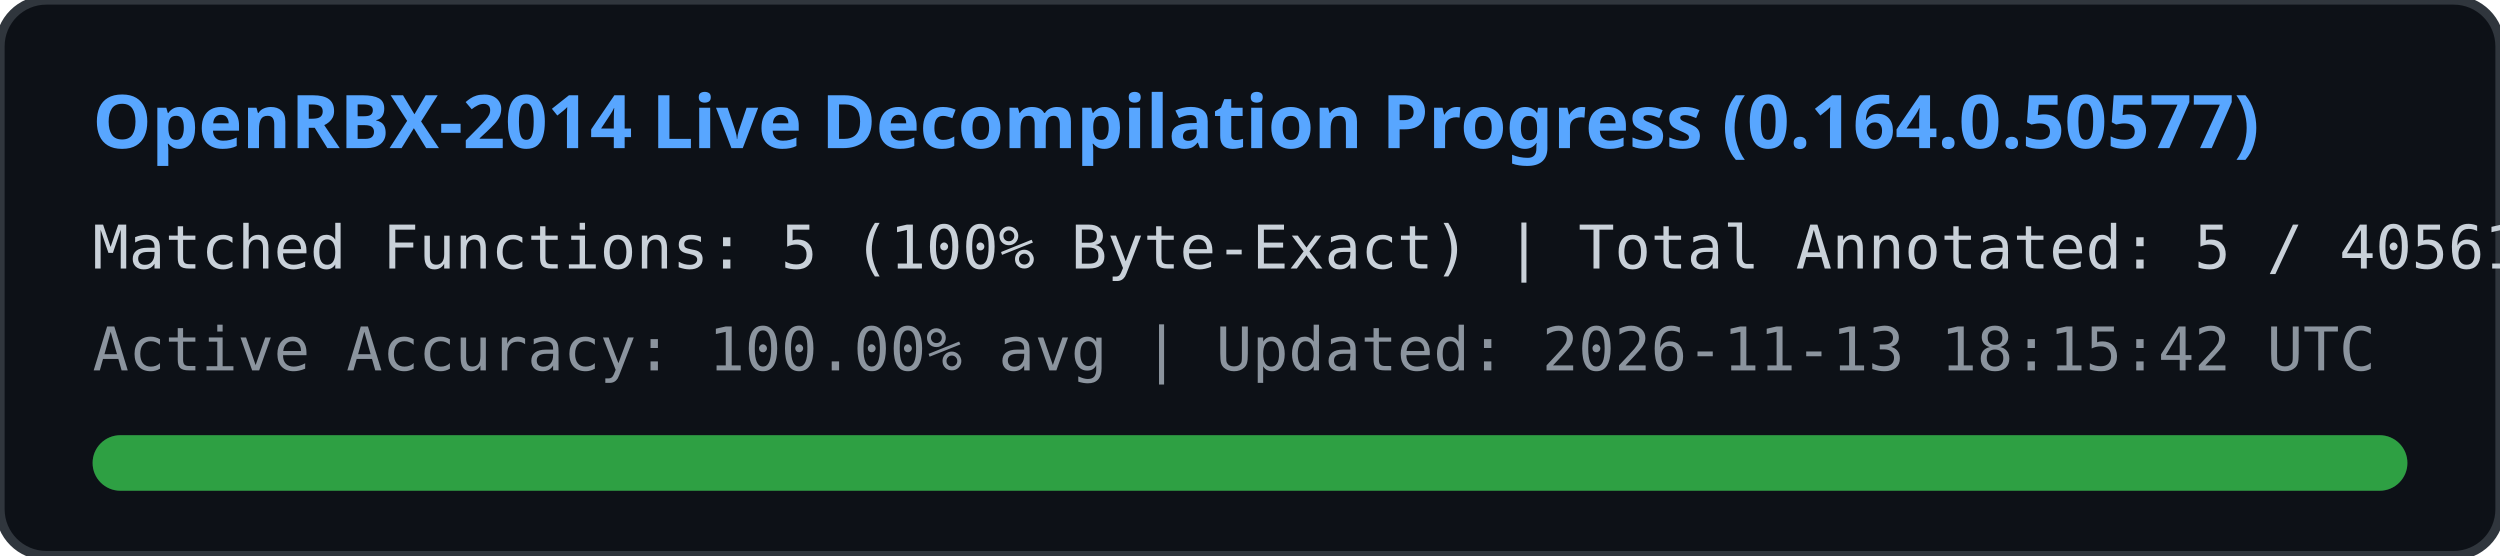
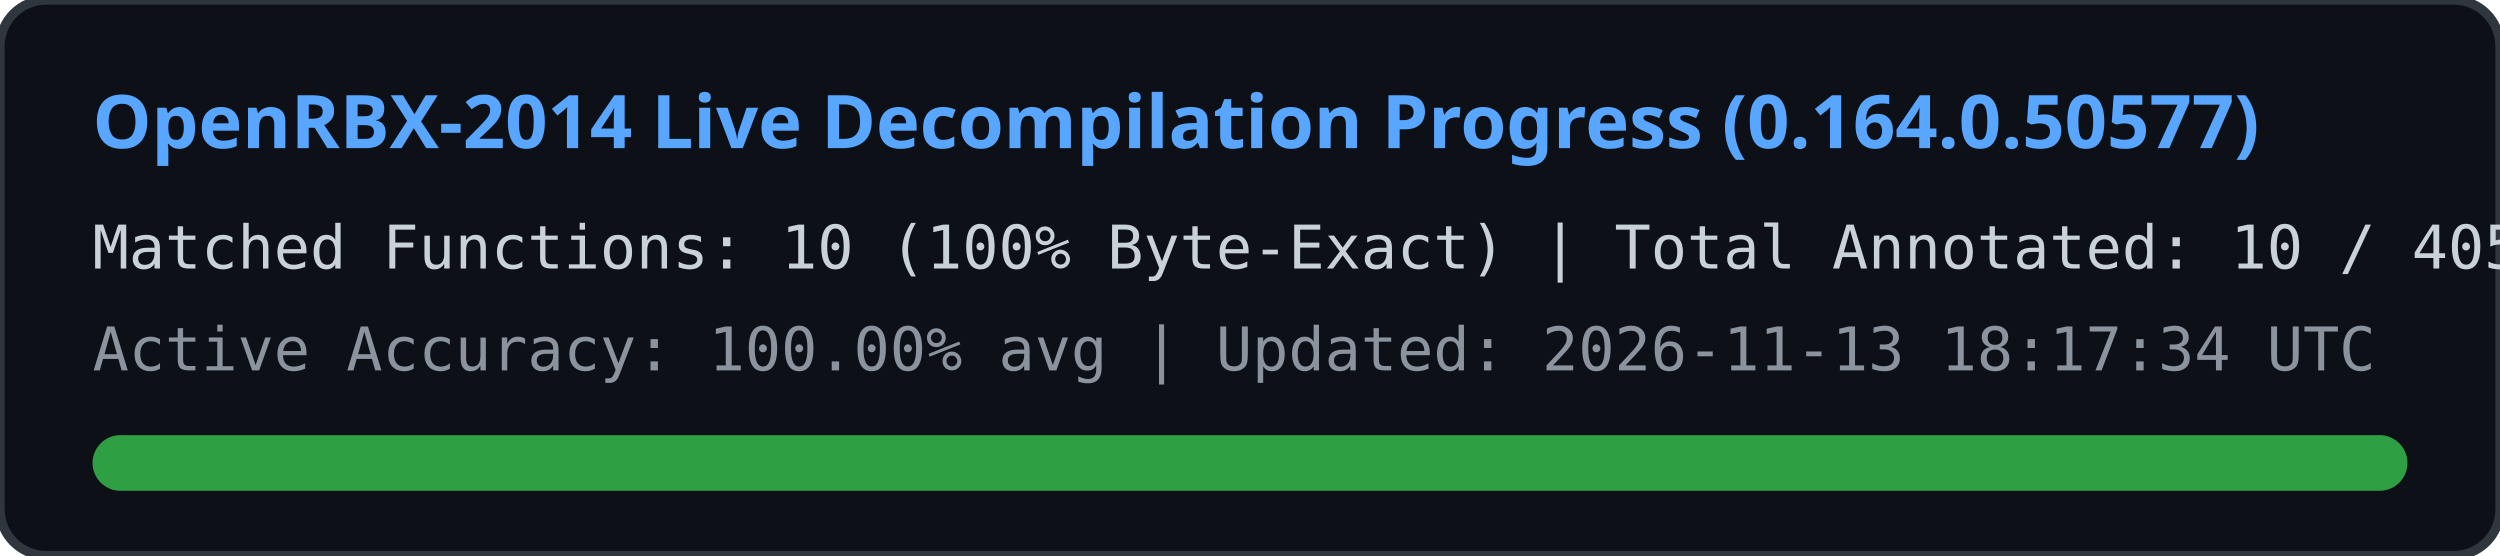
<svg xmlns="http://www.w3.org/2000/svg" width="540" height="120" viewBox="0 0 540 120">
  <rect width="540" height="120" rx="10" fill="#0d1117" stroke="#30363d" stroke-width="2" />
  <text x="20" y="32" fill="#58a6ff" font-family="Segoe UI, Ubuntu, sans-serif" font-size="16" font-weight="bold">
    OpenRBX-2014 Live Decompilation Progress (0.164.0.50577)
  </text>
  <text x="20" y="58" fill="#c9d1d9" font-family="Consolas, monospace" font-size="13">
-     Matched Functions: 5 (100% Byte-Exact) | Total Annotated: 5 / 40561
+     Matched Functions: 10 (100% Byte-Exact) | Total Annotated: 10 / 40561
  </text>
  <text x="20" y="80" fill="#8b949e" font-family="Consolas, monospace" font-size="13">
-     Active Accuracy: 100.00% avg | Updated: 2026-11-13 18:15:42 UTC
+     Active Accuracy: 100.00% avg | Updated: 2026-11-13 18:17:34 UTC
  </text>
  <rect x="20" y="94" width="500" height="12" rx="6" fill="#21262d" />
  <rect x="20" y="94" width="500" height="12" rx="6" fill="#2ea043" />
</svg>
